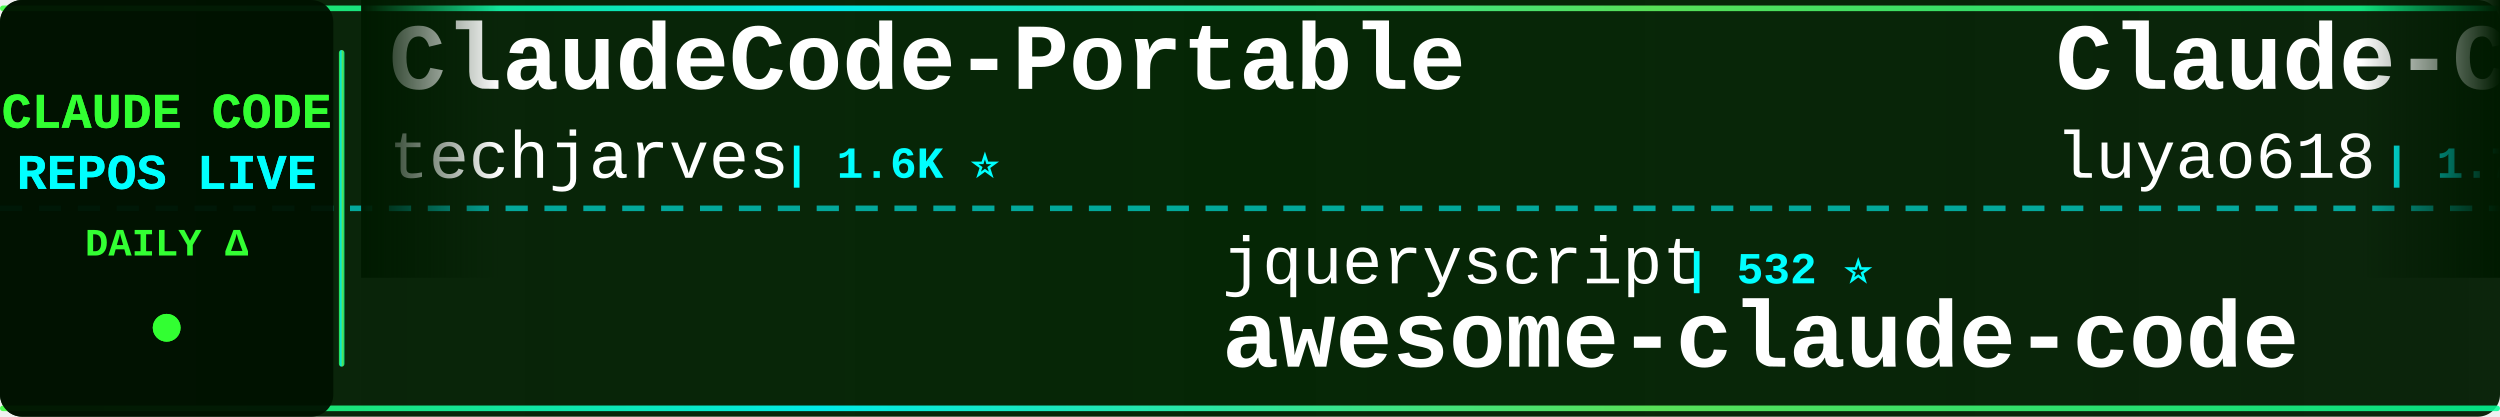
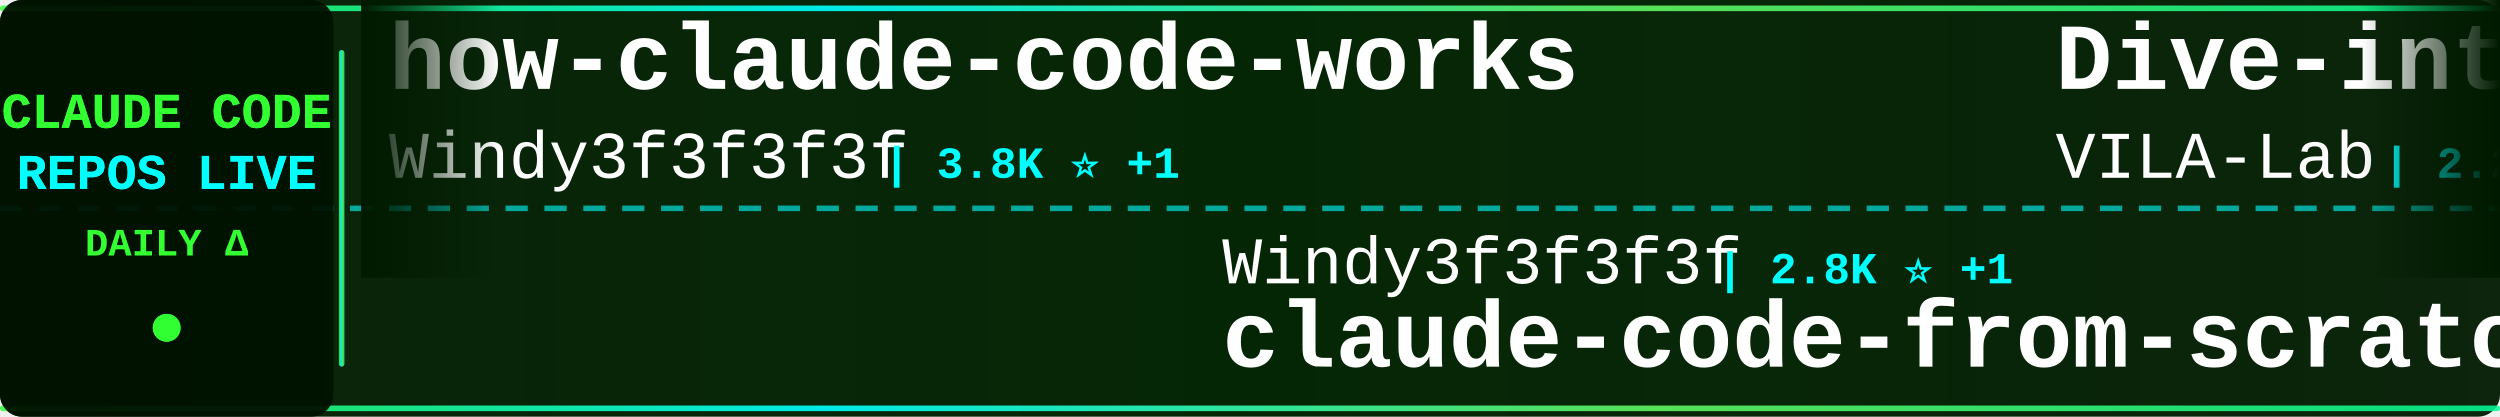
<svg xmlns="http://www.w3.org/2000/svg" width="900" height="150">
  <defs>
    <linearGradient id="tickerBg" x1="0%" y1="0%" x2="100%" y2="0%">
      <stop offset="0%" style="stop-color:#001a00;stop-opacity:0.95" />
      <stop offset="50%" style="stop-color:#002200;stop-opacity:0.98" />
      <stop offset="100%" style="stop-color:#001a00;stop-opacity:0.95" />
    </linearGradient>
    <linearGradient id="borderGrad" x1="0%" y1="0%" x2="100%" y2="0%">
      <stop offset="0%" style="stop-color:#33ff33;stop-opacity:0.85">
        <animate attributeName="stop-opacity" values="0.85;1;0.85" dur="2s" repeatCount="indefinite" />
      </stop>
      <stop offset="33%" style="stop-color:#00ffff;stop-opacity:0.9">
        <animate attributeName="stop-opacity" values="0.9;1;0.9" dur="2.2s" repeatCount="indefinite" />
      </stop>
      <stop offset="66%" style="stop-color:#66ff66;stop-opacity:0.85">
        <animate attributeName="stop-opacity" values="0.85;1;0.85" dur="1.8s" repeatCount="indefinite" />
      </stop>
      <stop offset="100%" style="stop-color:#00ff99;stop-opacity:0.85">
        <animate attributeName="stop-opacity" values="0.85;1;0.85" dur="2s" repeatCount="indefinite" />
      </stop>
    </linearGradient>
    <filter id="textGlow">
      <feGaussianBlur stdDeviation="0.1" result="coloredBlur" />
      <feMerge>
        <feMergeNode in="coloredBlur" />
        <feMergeNode in="SourceGraphic" />
      </feMerge>
    </filter>
    <filter id="metricGlow">
      <feGaussianBlur stdDeviation="0.2" result="coloredBlur" />
      <feMerge>
        <feMergeNode in="coloredBlur" />
        <feMergeNode in="SourceGraphic" />
      </feMerge>
    </filter>
    <linearGradient id="leftFade" x1="0%" y1="0%" x2="100%" y2="0%">
      <stop offset="0%" style="stop-color:#001a00;stop-opacity:1" />
      <stop offset="100%" style="stop-color:#001a00;stop-opacity:0" />
    </linearGradient>
    <linearGradient id="rightFade" x1="0%" y1="0%" x2="100%" y2="0%">
      <stop offset="0%" style="stop-color:#001a00;stop-opacity:0" />
      <stop offset="100%" style="stop-color:#001a00;stop-opacity:1" />
    </linearGradient>
  </defs>
  <rect width="900" height="150" fill="url(#tickerBg)" rx="8" />
  <rect x="0" y="2" width="900" height="2" fill="url(#borderGrad)" rx="1" />
  <rect x="0" y="146" width="900" height="2" fill="url(#borderGrad)" rx="1" />
  <line x1="0" y1="75" x2="900" y2="75" stroke="#00ffff" stroke-width="2" stroke-dasharray="8 6" opacity="0.6" />
  <rect x="0" y="0" width="120" height="150" fill="#001100" opacity="0.95" rx="8" />
  <text x="60" y="46" font-family="'Courier New', monospace" font-size="18" font-weight="bold" fill="#33ff33" text-anchor="middle" filter="url(#textGlow)">
    CLAUDE CODE
  </text>
  <text x="60" y="68" font-family="'Courier New', monospace" font-size="18" font-weight="bold" fill="#00ffff" text-anchor="middle" filter="url(#textGlow)">
    REPOS LIVE
  </text>
  <text x="60" y="92" font-family="'Courier New', monospace" font-size="14" font-weight="bold" fill="#33ff33" text-anchor="middle">
    DAILY Δ
  </text>
  <circle cx="60" cy="118" r="5" fill="#33ff33" filter="url(#metricGlow)">
    <animate attributeName="r" values="4;6;4" dur="1.5s" repeatCount="indefinite" />
    <animate attributeName="opacity" values="0.6;1;0.6" dur="1.5s" repeatCount="indefinite" />
  </circle>
  <rect x="122" y="18" width="2" height="114" fill="url(#borderGrad)" rx="1" />
  <clipPath id="tickerClip">
    <rect x="130" y="0" width="770" height="150" />
  </clipPath>
  <g clip-path="url(#tickerClip)">
    <g id="tickerItems">
      <animateTransform attributeName="transform" attributeType="XML" type="translate" from="0 0" to="-3000 0" dur="54s" repeatCount="indefinite" />
      <g transform="translate(0, 0)">
-         <text x="140" y="32" font-family="'Courier New', monospace" font-size="34" font-weight="bold" fill="#ffffff">ClaudeCode-Portable</text>
-         <text x="140" y="64" font-family="'Courier New', monospace" font-size="24" font-weight="normal" fill="#ffffff" opacity="1.0">techjarves</text>
-         <text x="282" y="64" font-family="'Courier New', monospace" font-size="16" font-weight="bold" fill="#00ffff"> | 1.6K ⭐</text>
+         <text x="140" y="32" font-family="'Courier New', monospace" font-size="34" font-weight="bold" fill="#ffffff">how-claude-code-works</text>
+         <text x="140" y="64" font-family="'Courier New', monospace" font-size="24" font-weight="normal" fill="#ffffff" opacity="1.0">Windy3f3f3f3f</text>
+         <text x="318" y="64" font-family="'Courier New', monospace" font-size="16" font-weight="bold" fill="#00ffff"> | 3.8K ⭐ +1</text>
      </g>
      <g transform="translate(300, 0)">
-         <text x="140" y="102" font-family="'Courier New', monospace" font-size="24" font-weight="normal" fill="#ffffff" opacity="1.0">jqueryscript</text>
-         <text x="306" y="102" font-family="'Courier New', monospace" font-size="16" font-weight="bold" fill="#00ffff"> | 532 ⭐</text>
-         <text x="140" y="132" font-family="'Courier New', monospace" font-size="34" font-weight="bold" fill="#ffffff">awesome-claude-code</text>
+         <text x="140" y="102" font-family="'Courier New', monospace" font-size="24" font-weight="normal" fill="#ffffff" opacity="1.0">Windy3f3f3f3f</text>
+         <text x="318" y="102" font-family="'Courier New', monospace" font-size="16" font-weight="bold" fill="#00ffff"> | 2.8K ⭐ +1</text>
+         <text x="140" y="132" font-family="'Courier New', monospace" font-size="34" font-weight="bold" fill="#ffffff">claude-code-from-scratch</text>
      </g>
      <g transform="translate(600, 0)">
-         <text x="140" y="32" font-family="'Courier New', monospace" font-size="34" font-weight="bold" fill="#ffffff">Claude-Code-Source-Study</text>
-         <text x="140" y="64" font-family="'Courier New', monospace" font-size="24" font-weight="normal" fill="#ffffff" opacity="1.0">luyao618</text>
-         <text x="258" y="64" font-family="'Courier New', monospace" font-size="16" font-weight="bold" fill="#00ffff"> | 1.7K ⭐</text>
+         <text x="140" y="32" font-family="'Courier New', monospace" font-size="34" font-weight="bold" fill="#ffffff">Dive-into-Claude-Code</text>
+         <text x="140" y="64" font-family="'Courier New', monospace" font-size="24" font-weight="normal" fill="#ffffff" opacity="1.0">VILA-Lab</text>
+         <text x="258" y="64" font-family="'Courier New', monospace" font-size="16" font-weight="bold" fill="#00ffff"> | 2.2K ⭐ +1</text>
      </g>
      <g transform="translate(900, 0)">
-         <text x="140" y="102" font-family="'Courier New', monospace" font-size="24" font-weight="normal" fill="#ffffff" opacity="1.0">mehmoodosman</text>
-         <text x="306" y="102" font-family="'Courier New', monospace" font-size="16" font-weight="bold" fill="#00ffff"> | 173 ⭐</text>
-         <text x="140" y="132" font-family="'Courier New', monospace" font-size="34" font-weight="bold" fill="#ffffff">claude-code</text>
+         <text x="140" y="102" font-family="'Courier New', monospace" font-size="24" font-weight="normal" fill="#ffffff" opacity="1.0">krusemediallc</text>
+         <text x="318" y="102" font-family="'Courier New', monospace" font-size="16" font-weight="bold" fill="#00ffff"> | 1.6K ⭐</text>
+         <text x="140" y="132" font-family="'Courier New', monospace" font-size="34" font-weight="bold" fill="#ffffff">arcads-claude-code</text>
      </g>
      <g transform="translate(1200, 0)">
-         <text x="140" y="32" font-family="'Courier New', monospace" font-size="34" font-weight="bold" fill="#ffffff">Claude-Code</text>
-         <text x="140" y="64" font-family="'Courier New', monospace" font-size="24" font-weight="normal" fill="#ffffff" opacity="1.0">OrcaWhisper</text>
-         <text x="294" y="64" font-family="'Courier New', monospace" font-size="16" font-weight="bold" fill="#00ffff"> | 104 ⭐</text>
+         <text x="140" y="32" font-family="'Courier New', monospace" font-size="34" font-weight="bold" fill="#ffffff">awesome-claude-code-plug...</text>
+         <text x="140" y="64" font-family="'Courier New', monospace" font-size="24" font-weight="normal" fill="#ffffff" opacity="1.0">ccplugins</text>
+         <text x="270" y="64" font-family="'Courier New', monospace" font-size="16" font-weight="bold" fill="#00ffff"> | 977 ⭐</text>
      </g>
      <g transform="translate(1500, 0)">
-         <text x="140" y="102" font-family="'Courier New', monospace" font-size="24" font-weight="normal" fill="#ffffff" opacity="1.0">jarmuine</text>
-         <text x="258" y="102" font-family="'Courier New', monospace" font-size="16" font-weight="bold" fill="#00ffff"> | 2.3K ⭐</text>
-         <text x="140" y="132" font-family="'Courier New', monospace" font-size="34" font-weight="bold" fill="#ffffff">claude-code</text>
+         <text x="140" y="102" font-family="'Courier New', monospace" font-size="24" font-weight="normal" fill="#ffffff" opacity="1.0">hangsman</text>
+         <text x="258" y="102" font-family="'Courier New', monospace" font-size="16" font-weight="bold" fill="#00ffff"> | 798 ⭐</text>
+         <text x="140" y="132" font-family="'Courier New', monospace" font-size="34" font-weight="bold" fill="#ffffff">claude-code-source</text>
      </g>
      <g transform="translate(1800, 0)">
-         <text x="140" y="32" font-family="'Courier New', monospace" font-size="34" font-weight="bold" fill="#ffffff">claude-code-infrastructu...</text>
-         <text x="140" y="64" font-family="'Courier New', monospace" font-size="24" font-weight="normal" fill="#ffffff" opacity="1.0">diet103</text>
-         <text x="246" y="64" font-family="'Courier New', monospace" font-size="16" font-weight="bold" fill="#00ffff"> | 10.0K ⭐</text>
+         <text x="140" y="32" font-family="'Courier New', monospace" font-size="34" font-weight="bold" fill="#ffffff">claude-code-local</text>
+         <text x="140" y="64" font-family="'Courier New', monospace" font-size="24" font-weight="normal" fill="#ffffff" opacity="1.0">nicedreamzapp</text>
+         <text x="318" y="64" font-family="'Courier New', monospace" font-size="16" font-weight="bold" fill="#00ffff"> | 3.4K ⭐</text>
      </g>
      <g transform="translate(2100, 0)">
-         <text x="140" y="102" font-family="'Courier New', monospace" font-size="24" font-weight="normal" fill="#ffffff" opacity="1.0">ccplugins</text>
-         <text x="270" y="102" font-family="'Courier New', monospace" font-size="16" font-weight="bold" fill="#00ffff"> | 977 ⭐ +1</text>
-         <text x="140" y="132" font-family="'Courier New', monospace" font-size="34" font-weight="bold" fill="#ffffff">awesome-claude-code-plug...</text>
+         <text x="140" y="102" font-family="'Courier New', monospace" font-size="24" font-weight="normal" fill="#ffffff" opacity="1.0">anthropics</text>
+         <text x="282" y="102" font-family="'Courier New', monospace" font-size="16" font-weight="bold" fill="#00ffff"> | 1.0K ⭐ +1</text>
+         <text x="140" y="132" font-family="'Courier New', monospace" font-size="34" font-weight="bold" fill="#ffffff">claude-code-base-action</text>
      </g>
      <g transform="translate(2400, 0)">
-         <text x="140" y="32" font-family="'Courier New', monospace" font-size="34" font-weight="bold" fill="#ffffff">my-claude-code-setup</text>
-         <text x="140" y="64" font-family="'Courier New', monospace" font-size="24" font-weight="normal" fill="#ffffff" opacity="1.0">centminmod</text>
-         <text x="282" y="64" font-family="'Courier New', monospace" font-size="16" font-weight="bold" fill="#00ffff"> | 2.7K ⭐</text>
+         <text x="140" y="32" font-family="'Courier New', monospace" font-size="34" font-weight="bold" fill="#ffffff">claude-code-showcase</text>
+         <text x="140" y="64" font-family="'Courier New', monospace" font-size="24" font-weight="normal" fill="#ffffff" opacity="1.0">ChrisWiles</text>
+         <text x="282" y="64" font-family="'Courier New', monospace" font-size="16" font-weight="bold" fill="#00ffff"> | 6.1K ⭐ +1</text>
      </g>
      <g transform="translate(2700, 0)">
-         <text x="140" y="102" font-family="'Courier New', monospace" font-size="24" font-weight="normal" fill="#ffffff" opacity="1.0">chauncygu</text>
-         <text x="270" y="102" font-family="'Courier New', monospace" font-size="16" font-weight="bold" fill="#00ffff"> | 2.9K ⭐</text>
-         <text x="140" y="132" font-family="'Courier New', monospace" font-size="34" font-weight="bold" fill="#ffffff">collection-claude-code-s...</text>
+         <text x="140" y="102" font-family="'Courier New', monospace" font-size="24" font-weight="normal" fill="#ffffff" opacity="1.0">luyao618</text>
+         <text x="258" y="102" font-family="'Courier New', monospace" font-size="16" font-weight="bold" fill="#00ffff"> | 1.7K ⭐</text>
+         <text x="140" y="132" font-family="'Courier New', monospace" font-size="34" font-weight="bold" fill="#ffffff">Claude-Code-Source-Study</text>
      </g>
      <g transform="translate(3000, 0)">
-         <text x="140" y="32" font-family="'Courier New', monospace" font-size="34" font-weight="bold" fill="#ffffff">ClaudeCode-Portable</text>
-         <text x="140" y="64" font-family="'Courier New', monospace" font-size="24" font-weight="normal" fill="#ffffff" opacity="1.0">techjarves</text>
-         <text x="282" y="64" font-family="'Courier New', monospace" font-size="16" font-weight="bold" fill="#00ffff"> | 1.6K ⭐</text>
+         <text x="140" y="32" font-family="'Courier New', monospace" font-size="34" font-weight="bold" fill="#ffffff">how-claude-code-works</text>
+         <text x="140" y="64" font-family="'Courier New', monospace" font-size="24" font-weight="normal" fill="#ffffff" opacity="1.0">Windy3f3f3f3f</text>
+         <text x="318" y="64" font-family="'Courier New', monospace" font-size="16" font-weight="bold" fill="#00ffff"> | 3.8K ⭐ +1</text>
      </g>
      <g transform="translate(3300, 0)">
-         <text x="140" y="102" font-family="'Courier New', monospace" font-size="24" font-weight="normal" fill="#ffffff" opacity="1.0">jqueryscript</text>
-         <text x="306" y="102" font-family="'Courier New', monospace" font-size="16" font-weight="bold" fill="#00ffff"> | 532 ⭐</text>
-         <text x="140" y="132" font-family="'Courier New', monospace" font-size="34" font-weight="bold" fill="#ffffff">awesome-claude-code</text>
+         <text x="140" y="102" font-family="'Courier New', monospace" font-size="24" font-weight="normal" fill="#ffffff" opacity="1.0">Windy3f3f3f3f</text>
+         <text x="318" y="102" font-family="'Courier New', monospace" font-size="16" font-weight="bold" fill="#00ffff"> | 2.8K ⭐ +1</text>
+         <text x="140" y="132" font-family="'Courier New', monospace" font-size="34" font-weight="bold" fill="#ffffff">claude-code-from-scratch</text>
      </g>
      <g transform="translate(3600, 0)">
-         <text x="140" y="32" font-family="'Courier New', monospace" font-size="34" font-weight="bold" fill="#ffffff">Claude-Code-Source-Study</text>
-         <text x="140" y="64" font-family="'Courier New', monospace" font-size="24" font-weight="normal" fill="#ffffff" opacity="1.0">luyao618</text>
-         <text x="258" y="64" font-family="'Courier New', monospace" font-size="16" font-weight="bold" fill="#00ffff"> | 1.7K ⭐</text>
+         <text x="140" y="32" font-family="'Courier New', monospace" font-size="34" font-weight="bold" fill="#ffffff">Dive-into-Claude-Code</text>
+         <text x="140" y="64" font-family="'Courier New', monospace" font-size="24" font-weight="normal" fill="#ffffff" opacity="1.0">VILA-Lab</text>
+         <text x="258" y="64" font-family="'Courier New', monospace" font-size="16" font-weight="bold" fill="#00ffff"> | 2.2K ⭐ +1</text>
      </g>
      <g transform="translate(3900, 0)">
-         <text x="140" y="102" font-family="'Courier New', monospace" font-size="24" font-weight="normal" fill="#ffffff" opacity="1.0">mehmoodosman</text>
-         <text x="306" y="102" font-family="'Courier New', monospace" font-size="16" font-weight="bold" fill="#00ffff"> | 173 ⭐</text>
-         <text x="140" y="132" font-family="'Courier New', monospace" font-size="34" font-weight="bold" fill="#ffffff">claude-code</text>
+         <text x="140" y="102" font-family="'Courier New', monospace" font-size="24" font-weight="normal" fill="#ffffff" opacity="1.0">krusemediallc</text>
+         <text x="318" y="102" font-family="'Courier New', monospace" font-size="16" font-weight="bold" fill="#00ffff"> | 1.6K ⭐</text>
+         <text x="140" y="132" font-family="'Courier New', monospace" font-size="34" font-weight="bold" fill="#ffffff">arcads-claude-code</text>
      </g>
    </g>
  </g>
  <rect x="130" y="0" width="50" height="100" fill="url(#leftFade)" />
  <rect x="850" y="0" width="50" height="100" fill="url(#rightFade)" />
</svg>
